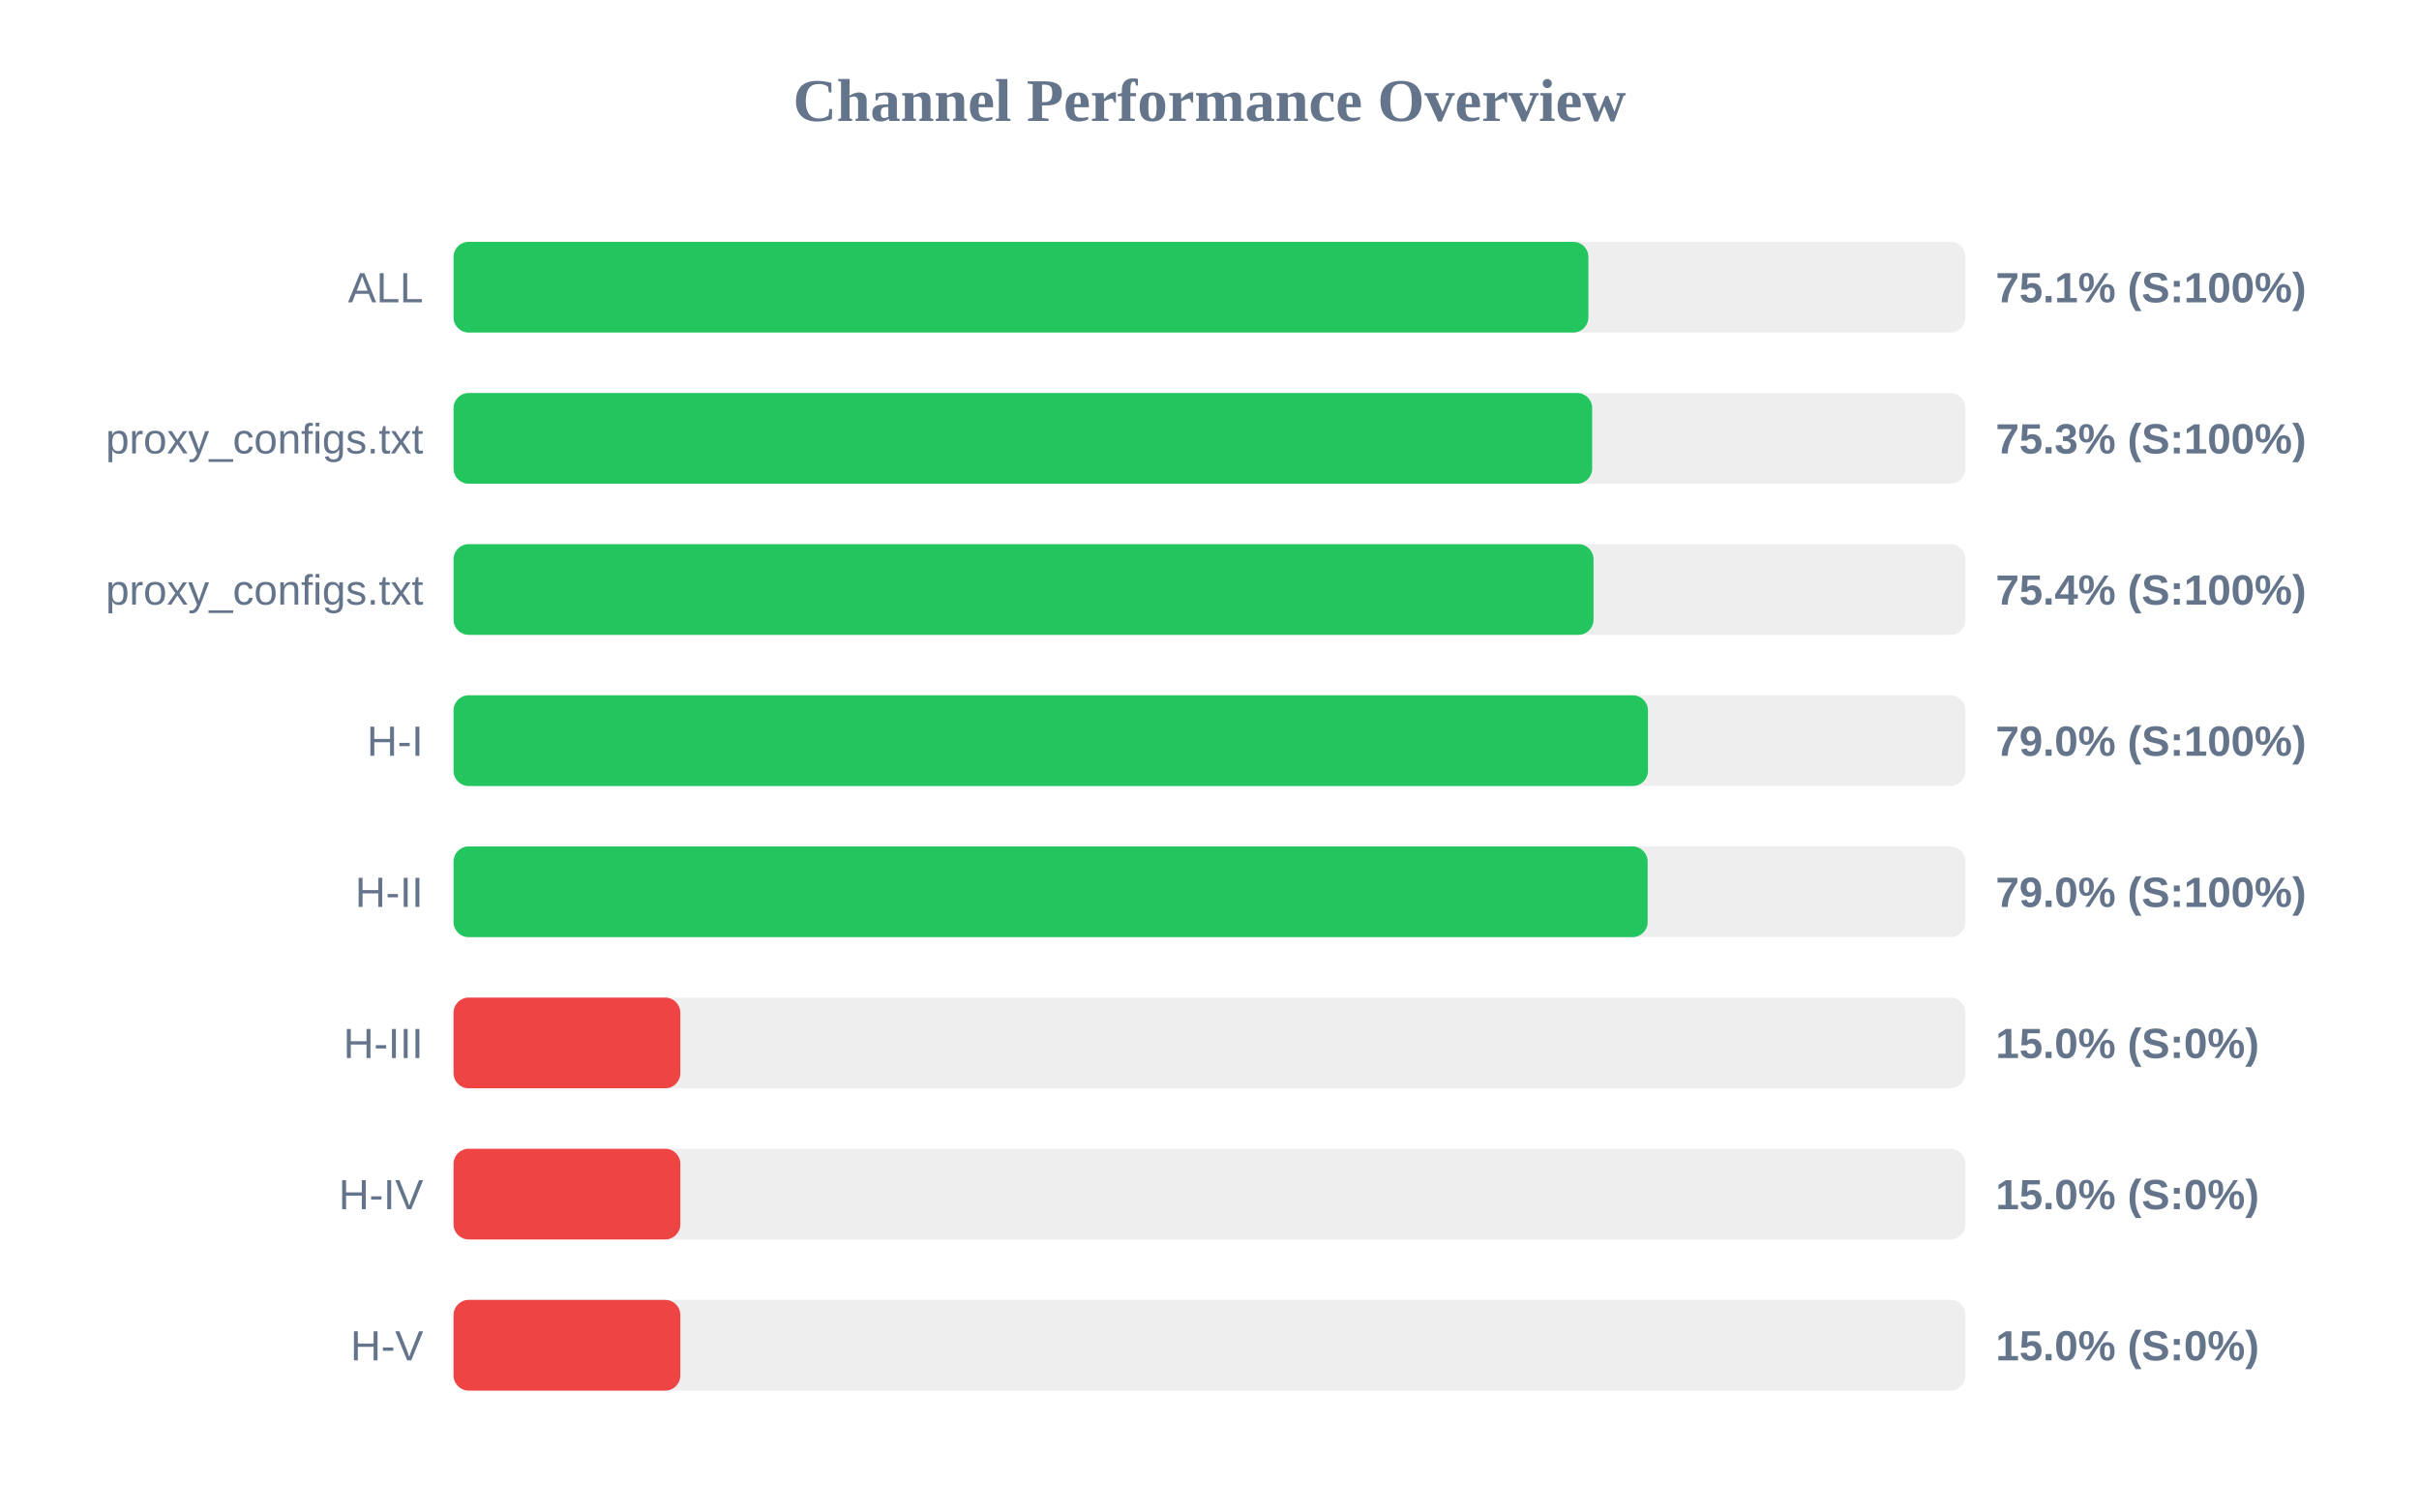
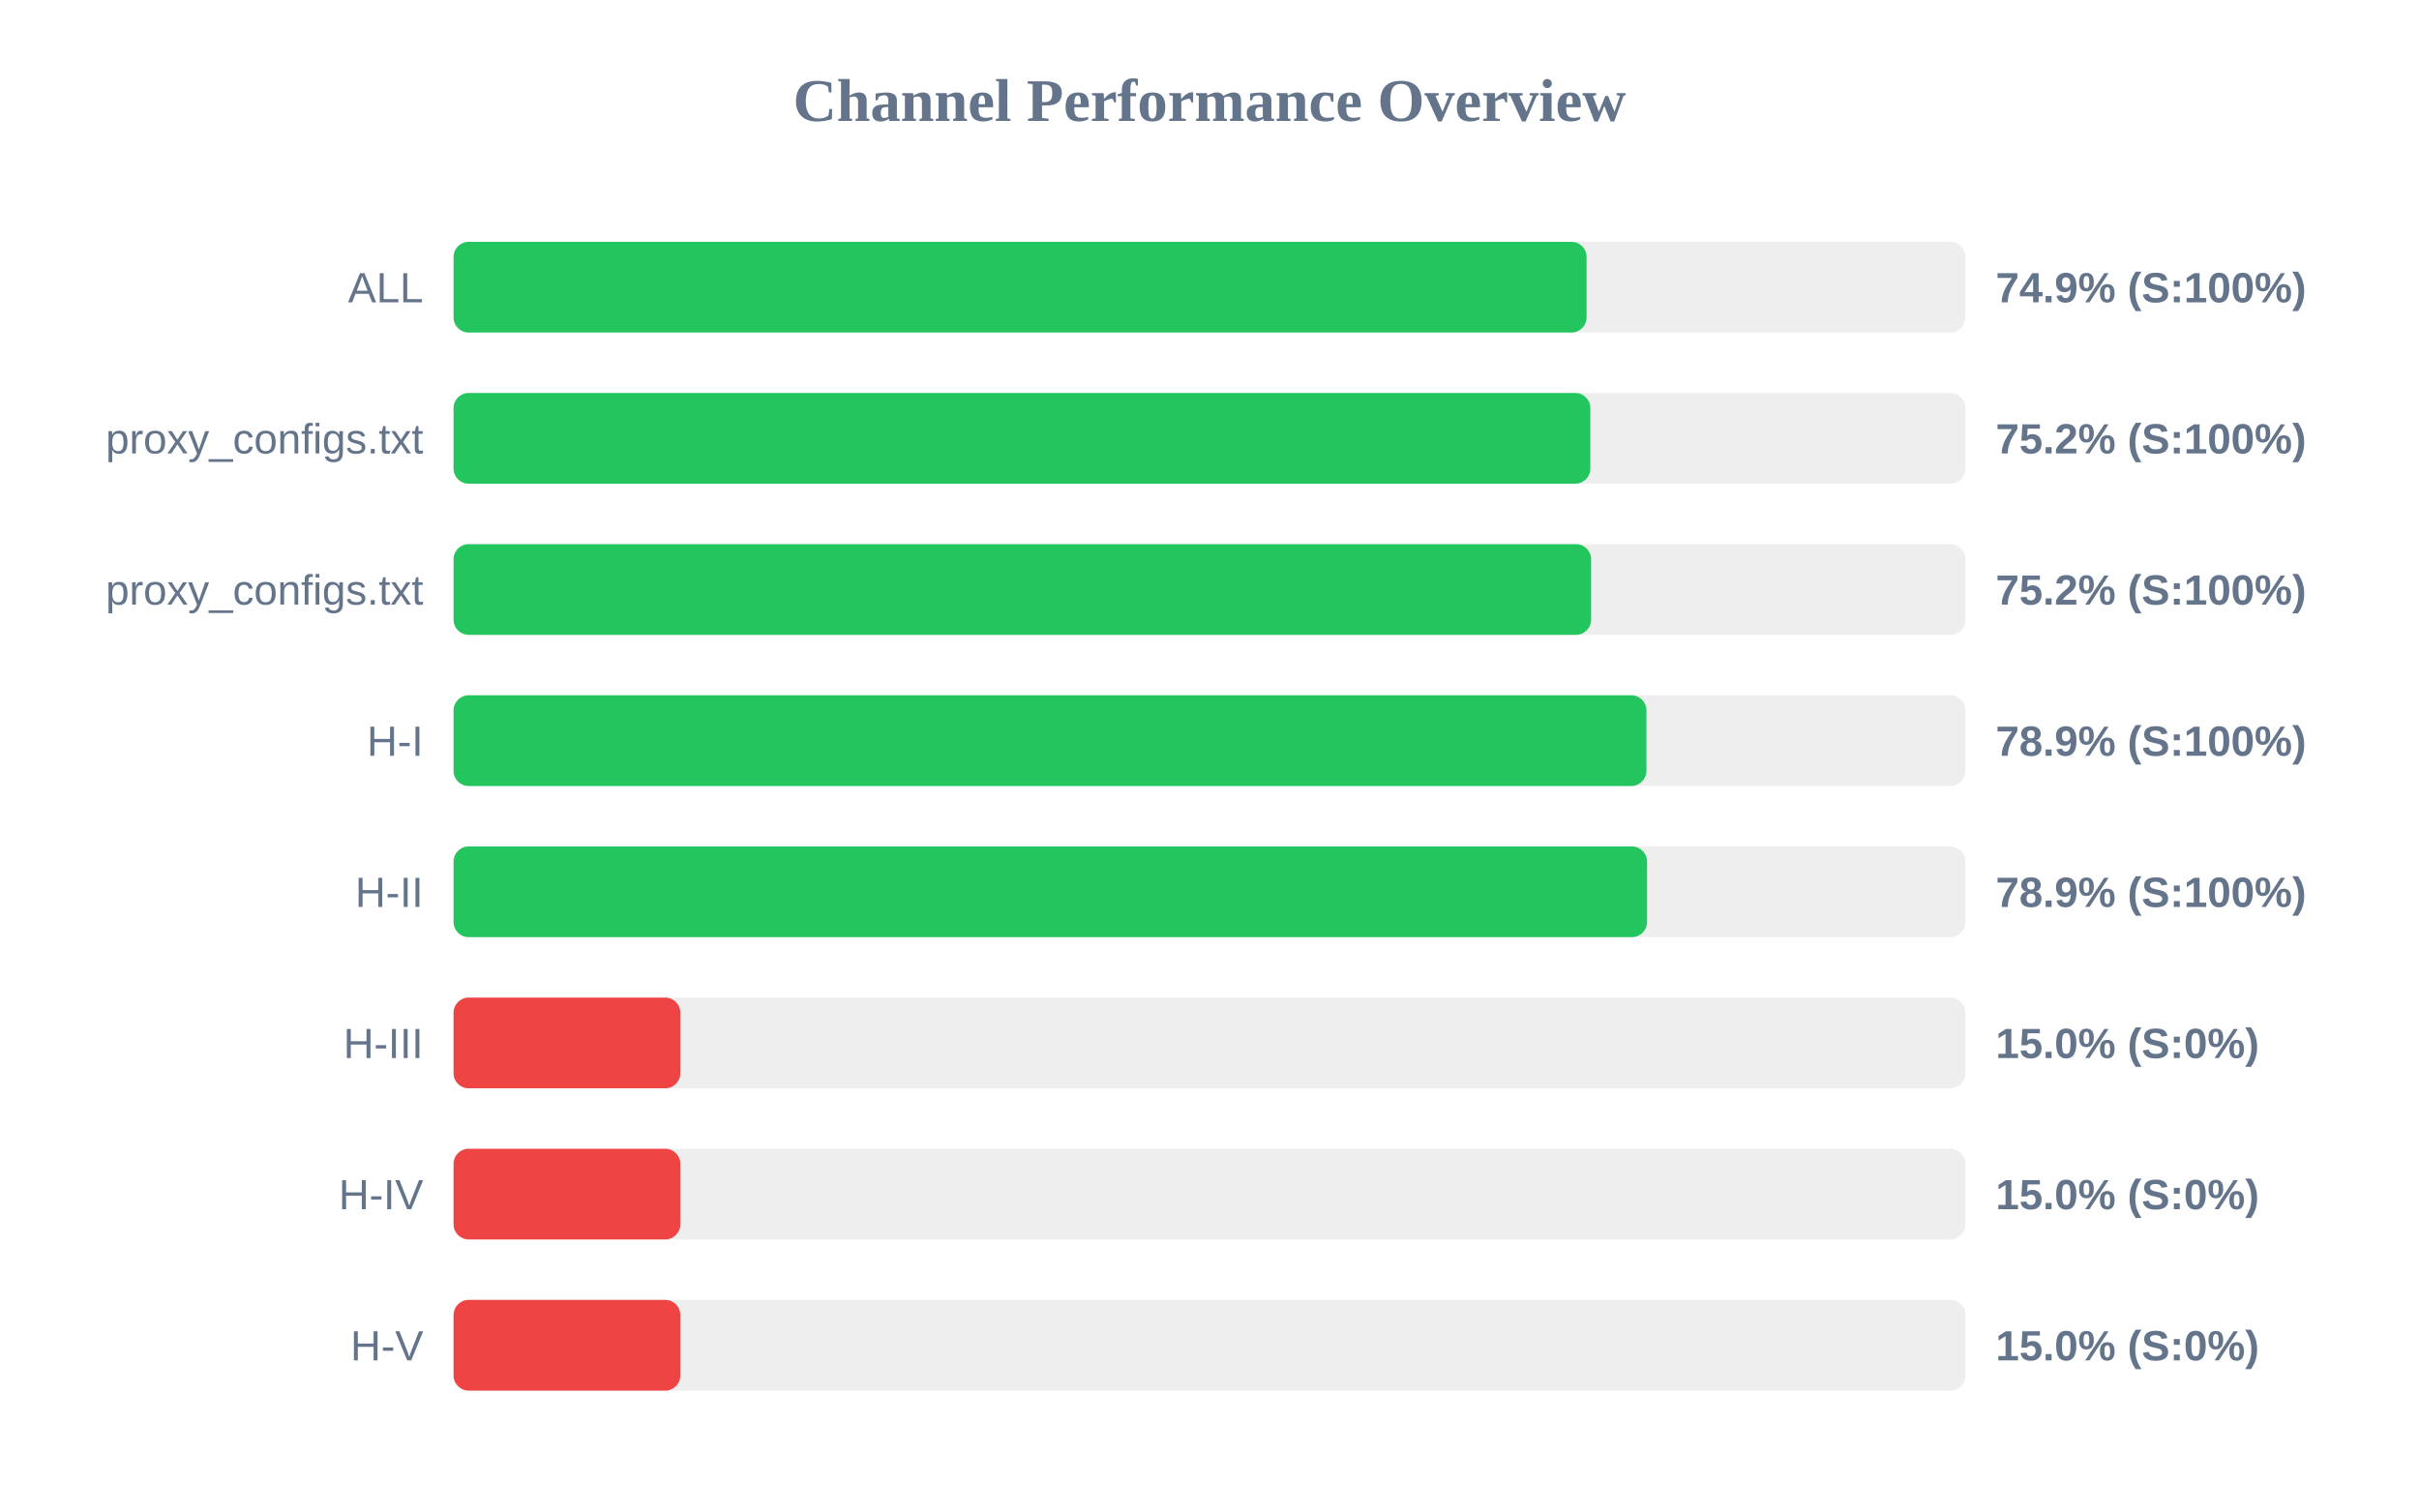
<svg xmlns="http://www.w3.org/2000/svg" width="800" height="500" version="1.1">
  <style>
        .row { font: 14px Arial; fill: #64748b; }
        .score { font: bold 14px Arial; fill: #64748b; }
    </style>
  <text x="400" y="40" text-anchor="middle" font-size="20px" font-weight="bold" fill="#64748b">Channel Performance Overview</text>
  <rect x="150" y="80" width="500" height="30" fill="#eee" rx="5" />
-   <rect x="150" y="80" width="375.3" height="30" fill="#22c55e" rx="5" />
+   <rect x="150" y="80" width="374.7" height="30" fill="#22c55e" rx="5" />
  <text x="140" y="100" text-anchor="end" class="row">ALL</text>
-   <text x="660" y="100" text-anchor="start" class="score">75.1% (S:100%)</text>
+   <text x="660" y="100" text-anchor="start" class="score">74.9% (S:100%)</text>
  <rect x="150" y="130" width="500" height="30" fill="#eee" rx="5" />
-   <rect x="150" y="130" width="376.55" height="30" fill="#22c55e" rx="5" />
+   <rect x="150" y="130" width="375.95" height="30" fill="#22c55e" rx="5" />
  <text x="140" y="150" text-anchor="end" class="row">proxy_configs.txt</text>
-   <text x="660" y="150" text-anchor="start" class="score">75.3% (S:100%)</text>
+   <text x="660" y="150" text-anchor="start" class="score">75.2% (S:100%)</text>
  <rect x="150" y="180" width="500" height="30" fill="#eee" rx="5" />
-   <rect x="150" y="180" width="377.0" height="30" fill="#22c55e" rx="5" />
+   <rect x="150" y="180" width="376.2" height="30" fill="#22c55e" rx="5" />
  <text x="140" y="200" text-anchor="end" class="row">proxy_configs.txt</text>
-   <text x="660" y="200" text-anchor="start" class="score">75.4% (S:100%)</text>
+   <text x="660" y="200" text-anchor="start" class="score">75.2% (S:100%)</text>
  <rect x="150" y="230" width="500" height="30" fill="#eee" rx="5" />
-   <rect x="150" y="230" width="395.0" height="30" fill="#22c55e" rx="5" />
+   <rect x="150" y="230" width="394.5" height="30" fill="#22c55e" rx="5" />
  <text x="140" y="250" text-anchor="end" class="row">H-I</text>
-   <text x="660" y="250" text-anchor="start" class="score">79.0% (S:100%)</text>
+   <text x="660" y="250" text-anchor="start" class="score">78.9% (S:100%)</text>
  <rect x="150" y="280" width="500" height="30" fill="#eee" rx="5" />
-   <rect x="150" y="280" width="394.9" height="30" fill="#22c55e" rx="5" />
+   <rect x="150" y="280" width="394.7" height="30" fill="#22c55e" rx="5" />
  <text x="140" y="300" text-anchor="end" class="row">H-II</text>
-   <text x="660" y="300" text-anchor="start" class="score">79.0% (S:100%)</text>
+   <text x="660" y="300" text-anchor="start" class="score">78.9% (S:100%)</text>
  <rect x="150" y="330" width="500" height="30" fill="#eee" rx="5" />
  <rect x="150" y="330" width="75.0" height="30" fill="#ef4444" rx="5" />
  <text x="140" y="350" text-anchor="end" class="row">H-III</text>
  <text x="660" y="350" text-anchor="start" class="score">15.0% (S:0%)</text>
  <rect x="150" y="380" width="500" height="30" fill="#eee" rx="5" />
  <rect x="150" y="380" width="75.0" height="30" fill="#ef4444" rx="5" />
  <text x="140" y="400" text-anchor="end" class="row">H-IV</text>
  <text x="660" y="400" text-anchor="start" class="score">15.0% (S:0%)</text>
  <rect x="150" y="430" width="500" height="30" fill="#eee" rx="5" />
  <rect x="150" y="430" width="75.0" height="30" fill="#ef4444" rx="5" />
  <text x="140" y="450" text-anchor="end" class="row">H-V</text>
  <text x="660" y="450" text-anchor="start" class="score">15.0% (S:0%)</text>
</svg>
